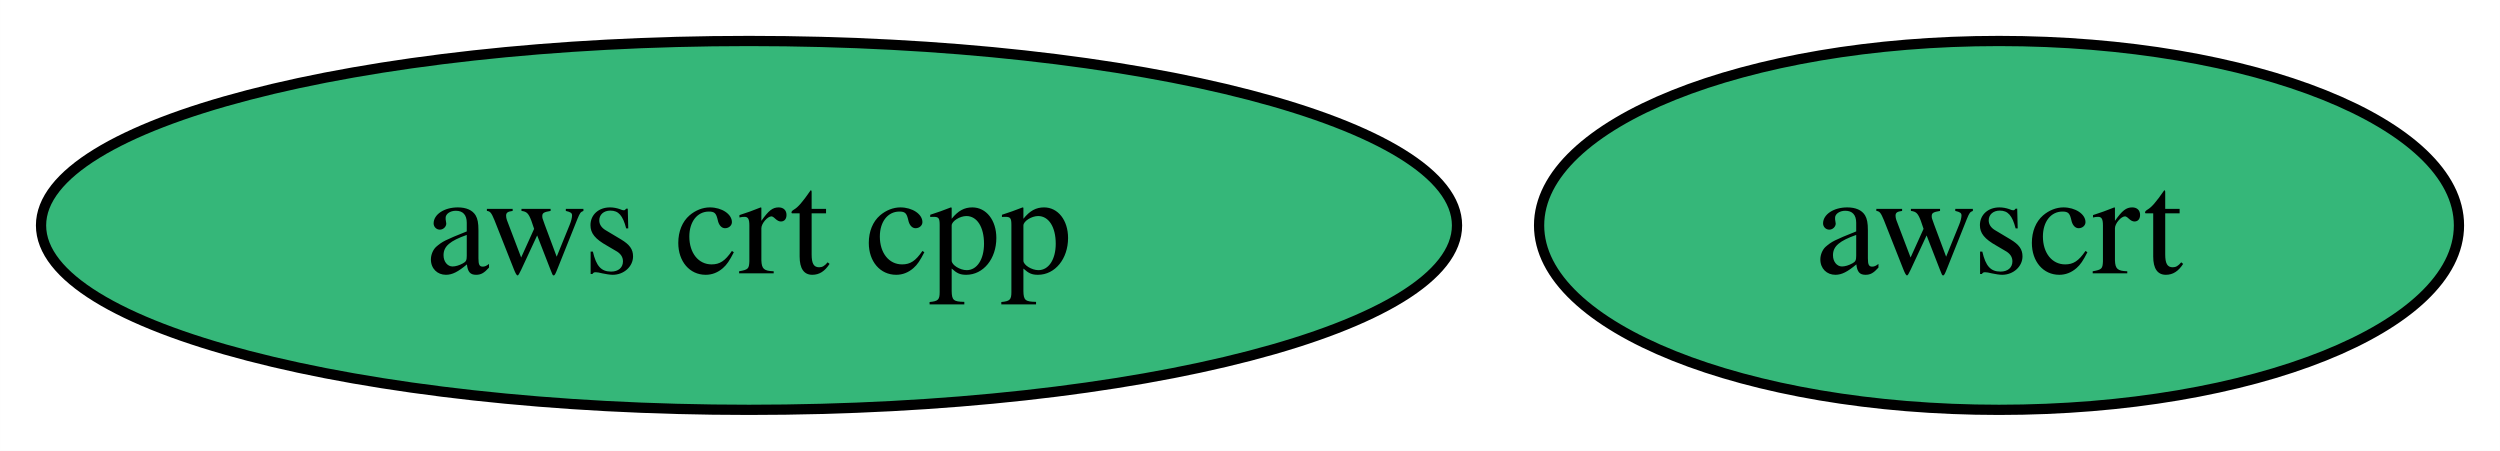
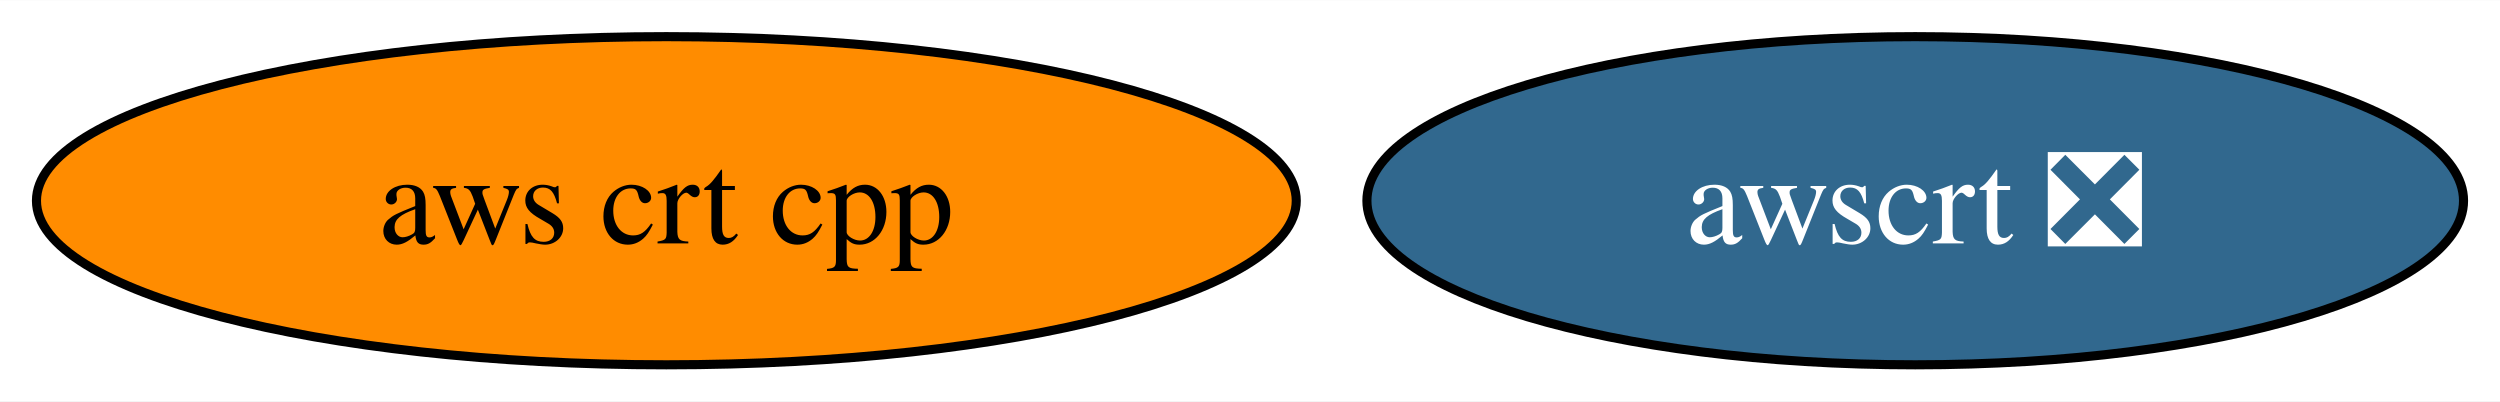
- <svg xmlns="http://www.w3.org/2000/svg" xmlns:xlink="http://www.w3.org/1999/xlink" width="244pt" height="44pt" viewBox="0.00 0.00 243.99 44.00">
+ <svg xmlns="http://www.w3.org/2000/svg" xmlns:xlink="http://www.w3.org/1999/xlink" width="274pt" height="44pt" viewBox="0.00 0.00 274.25 44.00">
  <g id="graph0" class="graph" transform="scale(1 1) rotate(0) translate(4 40)">
-     <polygon fill="white" stroke="none" points="-4,4 -4,-40 239.99,-40 239.99,4 -4,4" />
+     <polygon fill="white" stroke="none" points="-4,4 -4,-40 270.25,-40 270.25,4 -4,4" />
    <g id="node1" class="node">
      <g id="a_node1">
        <a xlink:href="https://github.com/conda-forge/aws-crt-cpp-feedstock" xlink:title="aws crt cpp">
-           <ellipse fill="#35b779" stroke="black" cx="69.1" cy="-18" rx="69.1" ry="18" />
+           <ellipse fill="#ff8c00" stroke="black" cx="69.1" cy="-18" rx="69.1" ry="18" />
          <text text-anchor="middle" x="69.1" y="-13.32" font-family="Times,serif" font-size="14.00">aws crt cpp</text>
        </a>
      </g>
    </g>
    <g id="node2" class="node">
      <g id="a_node2">
-         <a xlink:href="https://github.com/conda-forge/awscrt-feedstock" xlink:title="awscrt">
-           <ellipse fill="#35b779" stroke="black" cx="191.1" cy="-18" rx="44.89" ry="18" />
-           <text text-anchor="middle" x="191.1" y="-13.32" font-family="Times,serif" font-size="14.00">awscrt</text>
+         <a xlink:href="https://github.com/conda-forge/awscrt-feedstock/pull/468" xlink:title="awscrt ❎">
+           <ellipse fill="#31688e" stroke="black" cx="206.1" cy="-18" rx="60.15" ry="18" />
+           <text text-anchor="middle" x="206.1" y="-13.32" font-family="Times,serif" font-size="14.00" fill="white">awscrt ❎</text>
        </a>
      </g>
    </g>
  </g>
</svg>
